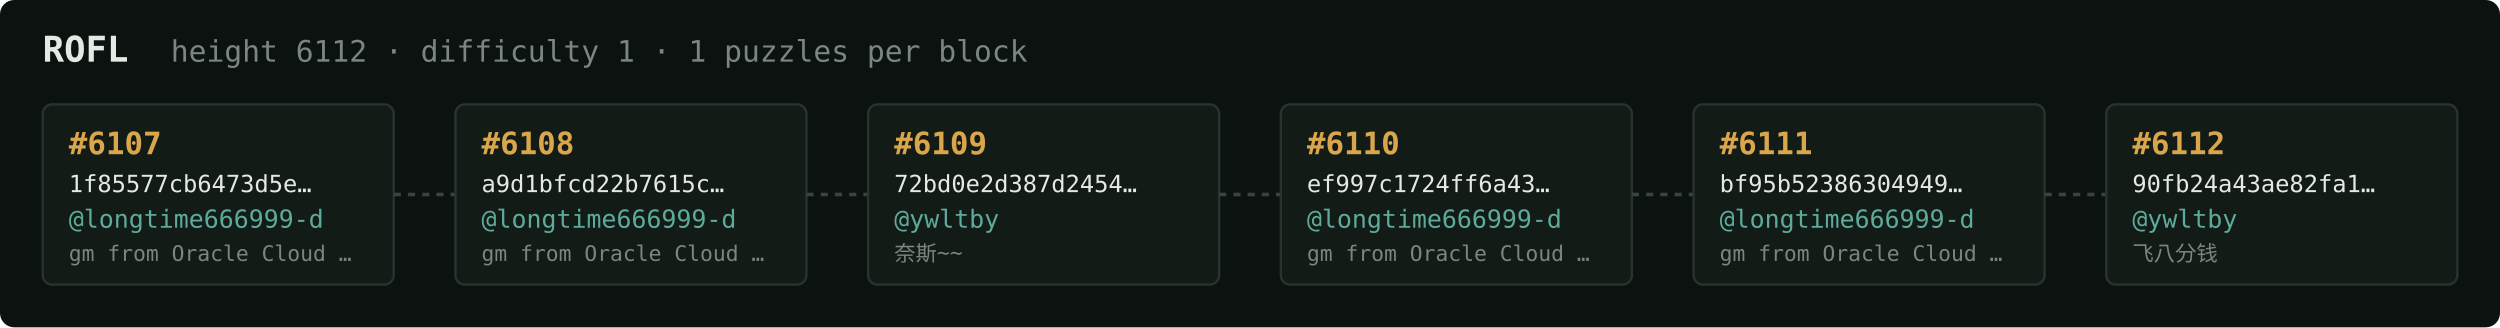
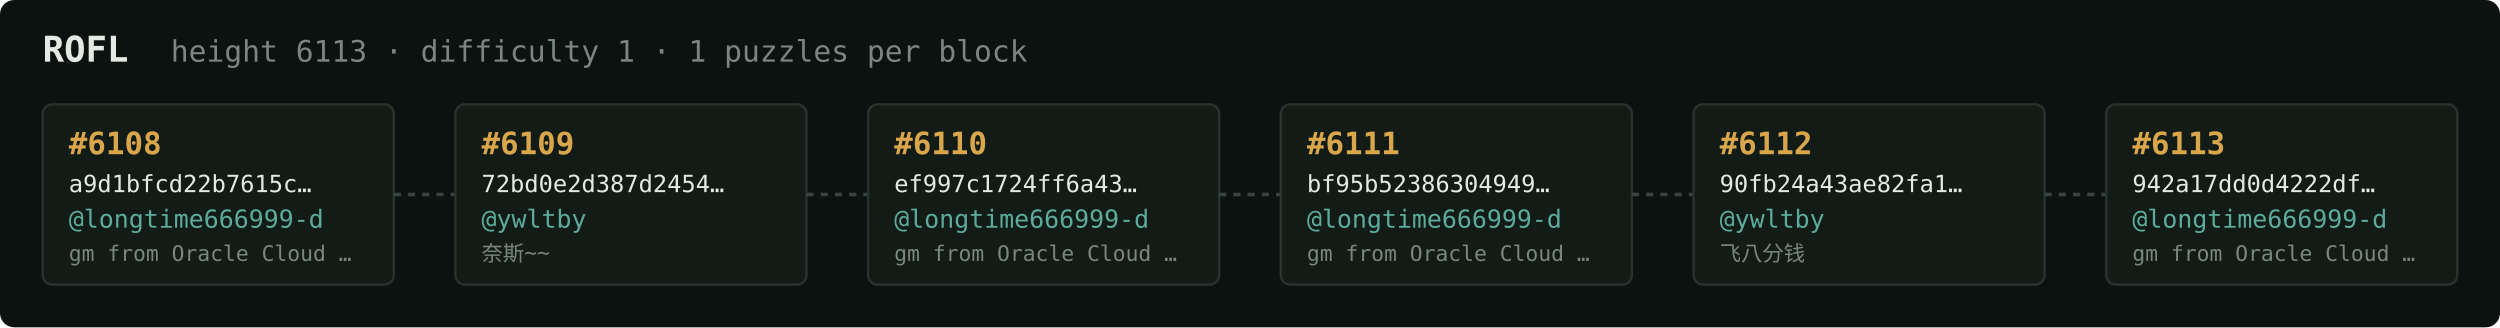
<svg xmlns="http://www.w3.org/2000/svg" width="1054" height="138" viewBox="0 0 1054 138" font-family="ui-monospace,SFMono-Regular,Menlo,monospace">
  <rect fill="#0c1210" width="1054" height="138" rx="6" />
  <text x="18" y="26" fill="#e5e9e3" font-size="15" font-weight="700">ROFL</text>
-   <text x="72" y="26" fill="#7a867f" font-size="12.5">height 6112 · difficulty 1 · 1 puzzles per block</text>
+   <text x="72" y="26" fill="#7a867f" font-size="12.5">height 6113 · difficulty 1 · 1 puzzles per block</text>
  <rect x="18" y="44" width="148" height="76" rx="4" fill="#131b17" stroke="#28332e" stroke-width="1" />
-   <text x="29" y="65" fill="#d9a64c" font-size="13" font-weight="700">#6107</text>
-   <text x="29" y="81" fill="#e5e9e3" font-size="10">1f85577cb6473d5e…</text>
+   <text x="29" y="65" fill="#d9a64c" font-size="13" font-weight="700">#6108</text>
+   <text x="29" y="81" fill="#e5e9e3" font-size="10">a9d1bfcd22b7615c…</text>
  <text x="29" y="96" fill="#5cab9b" font-size="10.5">@longtime666999-d</text>
  <text x="29" y="110" fill="#7a867f" font-size="9">gm from Oracle Cloud …</text>
  <line x1="166" y1="82.0" x2="192" y2="82.0" stroke="#38443e" stroke-width="1.5" stroke-dasharray="3 3" />
  <rect x="192" y="44" width="148" height="76" rx="4" fill="#131b17" stroke="#28332e" stroke-width="1" />
-   <text x="203" y="65" fill="#d9a64c" font-size="13" font-weight="700">#6108</text>
-   <text x="203" y="81" fill="#e5e9e3" font-size="10">a9d1bfcd22b7615c…</text>
-   <text x="203" y="96" fill="#5cab9b" font-size="10.5">@longtime666999-d</text>
-   <text x="203" y="110" fill="#7a867f" font-size="9">gm from Oracle Cloud …</text>
+   <text x="203" y="65" fill="#d9a64c" font-size="13" font-weight="700">#6109</text>
+   <text x="203" y="81" fill="#e5e9e3" font-size="10">72bd0e2d387d2454…</text>
+   <text x="203" y="96" fill="#5cab9b" font-size="10.5">@ywltby</text>
+   <text x="203" y="110" fill="#7a867f" font-size="9">奈斯~~</text>
  <line x1="340" y1="82.0" x2="366" y2="82.0" stroke="#38443e" stroke-width="1.5" stroke-dasharray="3 3" />
  <rect x="366" y="44" width="148" height="76" rx="4" fill="#131b17" stroke="#28332e" stroke-width="1" />
-   <text x="377" y="65" fill="#d9a64c" font-size="13" font-weight="700">#6109</text>
-   <text x="377" y="81" fill="#e5e9e3" font-size="10">72bd0e2d387d2454…</text>
-   <text x="377" y="96" fill="#5cab9b" font-size="10.5">@ywltby</text>
-   <text x="377" y="110" fill="#7a867f" font-size="9">奈斯~~</text>
+   <text x="377" y="65" fill="#d9a64c" font-size="13" font-weight="700">#6110</text>
+   <text x="377" y="81" fill="#e5e9e3" font-size="10">ef997c1724ff6a43…</text>
+   <text x="377" y="96" fill="#5cab9b" font-size="10.5">@longtime666999-d</text>
+   <text x="377" y="110" fill="#7a867f" font-size="9">gm from Oracle Cloud …</text>
  <line x1="514" y1="82.0" x2="540" y2="82.0" stroke="#38443e" stroke-width="1.5" stroke-dasharray="3 3" />
  <rect x="540" y="44" width="148" height="76" rx="4" fill="#131b17" stroke="#28332e" stroke-width="1" />
-   <text x="551" y="65" fill="#d9a64c" font-size="13" font-weight="700">#6110</text>
-   <text x="551" y="81" fill="#e5e9e3" font-size="10">ef997c1724ff6a43…</text>
+   <text x="551" y="65" fill="#d9a64c" font-size="13" font-weight="700">#6111</text>
+   <text x="551" y="81" fill="#e5e9e3" font-size="10">bf95b52386304949…</text>
  <text x="551" y="96" fill="#5cab9b" font-size="10.5">@longtime666999-d</text>
  <text x="551" y="110" fill="#7a867f" font-size="9">gm from Oracle Cloud …</text>
  <line x1="688" y1="82.0" x2="714" y2="82.0" stroke="#38443e" stroke-width="1.5" stroke-dasharray="3 3" />
  <rect x="714" y="44" width="148" height="76" rx="4" fill="#131b17" stroke="#28332e" stroke-width="1" />
-   <text x="725" y="65" fill="#d9a64c" font-size="13" font-weight="700">#6111</text>
-   <text x="725" y="81" fill="#e5e9e3" font-size="10">bf95b52386304949…</text>
-   <text x="725" y="96" fill="#5cab9b" font-size="10.5">@longtime666999-d</text>
-   <text x="725" y="110" fill="#7a867f" font-size="9">gm from Oracle Cloud …</text>
+   <text x="725" y="65" fill="#d9a64c" font-size="13" font-weight="700">#6112</text>
+   <text x="725" y="81" fill="#e5e9e3" font-size="10">90fb24a43ae82fa1…</text>
+   <text x="725" y="96" fill="#5cab9b" font-size="10.5">@ywltby</text>
+   <text x="725" y="110" fill="#7a867f" font-size="9">飞八分钱</text>
  <line x1="862" y1="82.0" x2="888" y2="82.0" stroke="#38443e" stroke-width="1.5" stroke-dasharray="3 3" />
  <rect x="888" y="44" width="148" height="76" rx="4" fill="#131b17" stroke="#28332e" stroke-width="1" />
-   <text x="899" y="65" fill="#d9a64c" font-size="13" font-weight="700">#6112</text>
-   <text x="899" y="81" fill="#e5e9e3" font-size="10">90fb24a43ae82fa1…</text>
-   <text x="899" y="96" fill="#5cab9b" font-size="10.5">@ywltby</text>
-   <text x="899" y="110" fill="#7a867f" font-size="9">飞八分钱</text>
+   <text x="899" y="65" fill="#d9a64c" font-size="13" font-weight="700">#6113</text>
+   <text x="899" y="81" fill="#e5e9e3" font-size="10">942a17dd0d4222df…</text>
+   <text x="899" y="96" fill="#5cab9b" font-size="10.5">@longtime666999-d</text>
+   <text x="899" y="110" fill="#7a867f" font-size="9">gm from Oracle Cloud …</text>
</svg>
